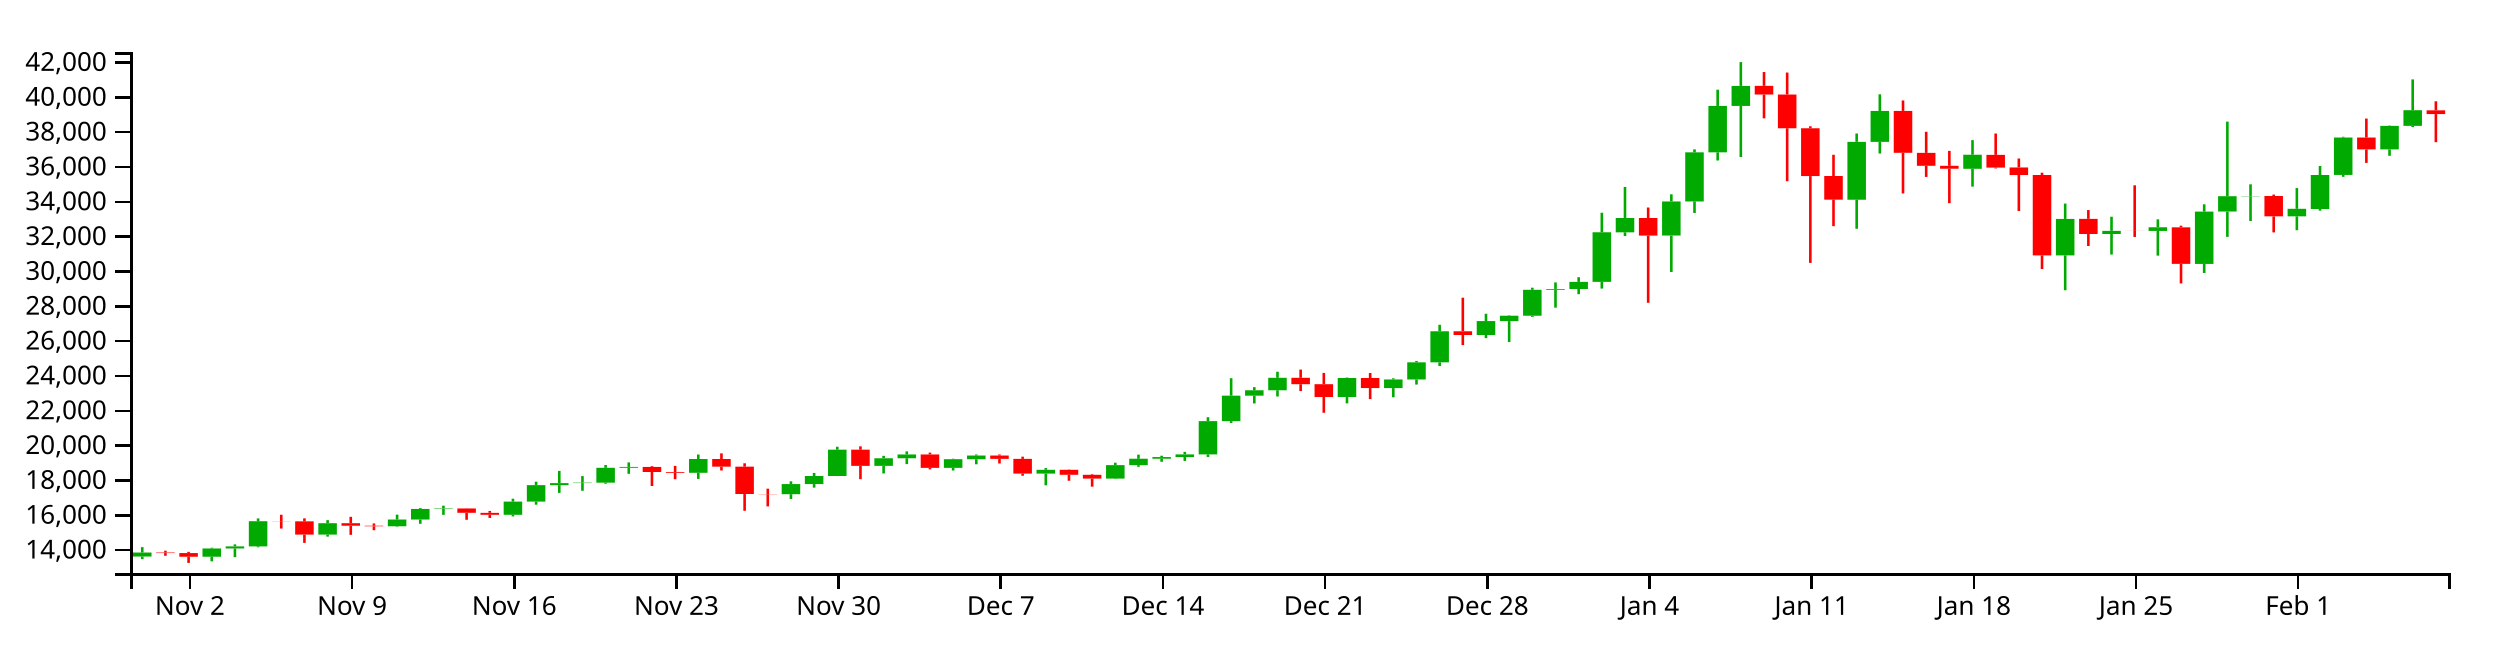
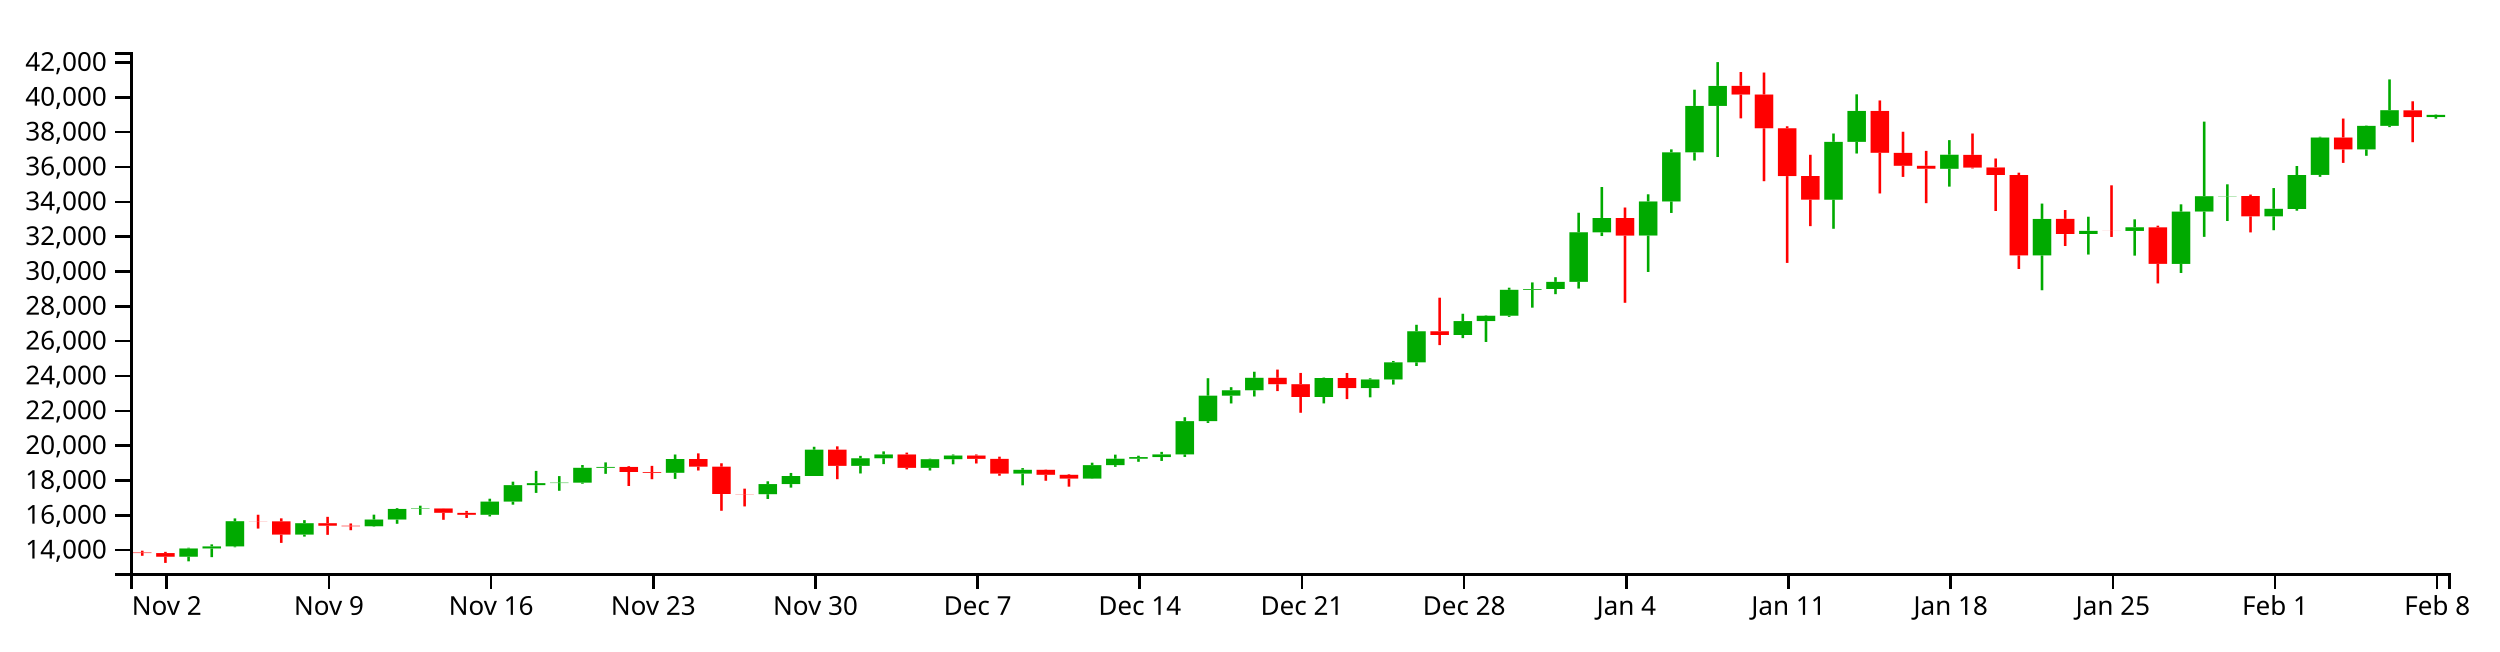
<svg xmlns="http://www.w3.org/2000/svg" version="1.1" width="960" height="250">
  <g transform="translate(50,20)">
    <style>.axis path,.axis line{fill:none;stroke:#000;shape-rendering:crispEdges;}path.candle{stroke:#000000;}path.candle.body{stroke-width:0;}path.candle.up{fill:#00AA00;stroke:#00AA00;}path.candle.down{fill:#FF0000;stroke:#FF0000;}</style>
    <g class="candlestick">
      <g class="data">
-         <path class="candle body up" d="M 1.068 193.712 l 7.117 0 L 8.185 192.168 l -7.117 0 L 1.068 193.712 M 27.757 193.782 l 7.117 0 L 34.874 190.613 l -7.117 0 L 27.757 193.782 M 36.653 190.613 l 7.117 0 L 43.77 189.807 l -7.117 0 L 36.653 190.613 M 45.55 189.807 l 7.117 0 L 52.667 180.137 l -7.117 0 L 45.55 189.807 M 72.239 185.298 l 7.117 0 L 79.356 180.905 l -7.117 0 L 72.239 185.298 M 98.928 182.095 l 7.117 0 L 106.046 179.507 l -7.117 0 L 98.928 182.095 M 107.825 179.507 l 7.117 0 L 114.942 175.443 l -7.117 0 L 107.825 179.507 M 116.721 175.443 l 7.117 0 L 123.838 175.25 l -7.117 0 L 116.721 175.443 M 143.411 177.682 l 7.117 0 L 150.528 172.623 l -7.117 0 L 143.411 177.682 M 152.307 172.626 l 7.117 0 L 159.424 166.297 l -7.117 0 L 152.307 172.626 M 161.204 166.297 l 7.117 0 L 168.321 165.517 l -7.117 0 L 161.204 166.297 M 170.1 165.506 l 7.117 0 L 177.217 165.338 l -7.117 0 L 170.1 165.506 M 178.996 165.338 l 7.117 0 L 186.114 159.634 l -7.117 0 L 178.996 165.338 M 187.893 159.634 l 7.117 0 L 195.01 159.312 l -7.117 0 L 187.893 159.634 M 214.582 161.558 l 7.117 0 L 221.699 156.261 l -7.117 0 L 214.582 161.558 M 250.168 169.774 l 7.117 0 L 257.285 165.893 l -7.117 0 L 250.168 169.774 M 259.064 165.893 l 7.117 0 L 266.182 162.782 l -7.117 0 L 259.064 165.893 M 267.961 162.782 l 7.117 0 L 275.078 152.678 l -7.117 0 L 267.961 162.782 M 285.754 158.903 l 7.117 0 L 292.871 155.967 l -7.117 0 L 285.754 158.903 M 294.65 155.967 l 7.117 0 L 301.767 154.51 l -7.117 0 L 294.65 155.967 M 312.443 159.669 l 7.117 0 L 319.56 156.344 l -7.117 0 L 312.443 159.669 M 321.339 156.344 l 7.117 0 L 328.457 154.928 l -7.117 0 L 321.339 156.344 M 348.029 161.852 l 7.117 0 L 355.146 160.399 l -7.117 0 L 348.029 161.852 M 374.718 163.775 l 7.117 0 L 381.835 158.611 l -7.117 0 L 374.718 163.775 M 383.615 158.611 l 7.117 0 L 390.732 156.161 l -7.117 0 L 383.615 158.611 M 392.511 156.161 l 7.117 0 L 399.628 155.505 l -7.117 0 L 392.511 156.161 M 401.407 155.501 l 7.117 0 L 408.525 154.48 l -7.117 0 L 401.407 155.501 M 410.304 154.48 l 7.117 0 L 417.421 141.712 l -7.117 0 L 410.304 154.48 M 419.2 141.712 l 7.117 0 L 426.317 131.937 l -7.117 0 L 419.2 141.712 M 428.097 131.937 l 7.117 0 L 435.214 129.862 l -7.117 0 L 428.097 131.937 M 436.993 129.862 l 7.117 0 L 444.11 125.085 l -7.117 0 L 436.993 129.862 M 463.683 132.454 l 7.117 0 L 470.8 125.158 l -7.117 0 L 463.683 132.454 M 481.475 129.026 l 7.117 0 L 488.593 125.703 l -7.117 0 L 481.475 129.026 M 490.372 125.705 l 7.117 0 L 497.489 119.128 l -7.117 0 L 490.372 125.705 M 499.268 119.128 l 7.117 0 L 506.385 107.217 l -7.117 0 L 499.268 119.128 M 517.061 108.634 l 7.117 0 L 524.178 103.298 l -7.117 0 L 517.061 108.634 M 525.958 103.298 l 7.117 0 L 533.075 101.254 l -7.117 0 L 525.958 103.298 M 534.854 101.254 l 7.117 0 L 541.971 91.286 l -7.117 0 L 534.854 101.254 M 543.75 91.286 l 7.117 0 L 550.868 90.964 l -7.117 0 L 543.75 91.286 M 552.647 90.964 l 7.117 0 L 559.764 88.235 l -7.117 0 L 552.647 90.964 M 561.543 88.235 l 7.117 0 L 568.661 69.197 l -7.117 0 L 561.543 88.235 M 570.44 69.21 l 7.117 0 L 577.557 63.702 l -7.117 0 L 570.44 69.21 M 588.233 70.458 l 7.117 0 L 595.35 57.352 l -7.117 0 L 588.233 70.458 M 597.129 57.352 l 7.117 0 L 604.246 38.493 l -7.117 0 L 597.129 57.352 M 606.026 38.493 l 7.117 0 L 613.143 20.684 l -7.117 0 L 606.026 38.493 M 614.922 20.683 l 7.117 0 L 622.039 12.99 l -7.117 0 L 614.922 20.683 M 659.404 56.686 l 7.117 0 L 666.521 34.467 l -7.117 0 L 659.404 56.686 M 668.301 34.467 l 7.117 0 L 675.418 22.609 l -7.117 0 L 668.301 34.467 M 703.886 44.809 l 7.117 0 L 711.004 39.417 l -7.117 0 L 703.886 44.809 M 739.472 78.068 l 7.117 0 L 746.589 64.069 l -7.117 0 L 739.472 78.068 M 757.265 69.868 l 7.117 0 L 764.382 68.652 l -7.117 0 L 757.265 69.868 M 775.058 68.69 l 7.117 0 L 782.175 67.262 l -7.117 0 L 775.058 68.69 M 792.851 81.343 l 7.117 0 L 799.968 61.262 l -7.117 0 L 792.851 81.343 M 801.747 61.24 l 7.117 0 L 808.864 55.328 l -7.117 0 L 801.747 61.24 M 810.644 55.367 l 7.117 0 L 817.761 55.256 l -7.117 0 L 810.644 55.367 M 828.437 63.08 l 7.117 0 L 835.554 60.182 l -7.117 0 L 828.437 63.08 M 837.333 60.244 l 7.117 0 L 844.45 47.208 l -7.117 0 L 837.333 60.244 M 846.23 47.165 l 7.117 0 L 853.347 32.812 l -7.117 0 L 846.23 47.165 M 864.022 37.374 l 7.117 0 L 871.14 28.322 l -7.117 0 L 864.022 37.374 M 872.919 28.328 l 7.117 0 L 880.036 22.325 l -7.117 0 L 872.919 28.328" />
-         <path class="candle body down" d="M 9.964 192.168 l 7.117 0 L 17.081 192.366 l -7.117 0 L 9.964 192.168 M 18.86 192.366 l 7.117 0 L 25.978 193.784 l -7.117 0 L 18.86 192.366 M 54.446 180.137 l 7.117 0 L 61.563 180.204 l -7.117 0 L 54.446 180.137 M 63.343 180.204 l 7.117 0 L 70.46 185.298 l -7.117 0 L 63.343 180.204 M 81.136 180.905 l 7.117 0 L 88.253 181.886 l -7.117 0 L 81.136 180.905 M 90.032 181.886 l 7.117 0 L 97.149 182.095 l -7.117 0 L 90.032 181.886 M 125.618 175.255 l 7.117 0 L 132.735 176.924 l -7.117 0 L 125.618 175.255 M 134.514 176.93 l 7.117 0 L 141.631 177.682 l -7.117 0 L 134.514 176.93 M 196.789 159.312 l 7.117 0 L 203.906 161.248 l -7.117 0 L 196.789 159.312 M 205.686 161.251 l 7.117 0 L 212.803 161.558 l -7.117 0 L 205.686 161.251 M 223.479 156.261 l 7.117 0 L 230.596 159.21 l -7.117 0 L 223.479 156.261 M 232.375 159.212 l 7.117 0 L 239.492 169.707 l -7.117 0 L 232.375 159.212 M 241.271 169.707 l 7.117 0 L 248.389 169.774 l -7.117 0 L 241.271 169.707 M 276.857 152.678 l 7.117 0 L 283.974 158.903 l -7.117 0 L 276.857 152.678 M 303.547 154.507 l 7.117 0 L 310.664 159.669 l -7.117 0 L 303.547 154.507 M 330.236 154.933 l 7.117 0 L 337.353 156.215 l -7.117 0 L 330.236 154.933 M 339.132 156.215 l 7.117 0 L 346.25 161.852 l -7.117 0 L 339.132 156.215 M 356.925 160.399 l 7.117 0 L 364.042 162.316 l -7.117 0 L 356.925 160.399 M 365.822 162.315 l 7.117 0 L 372.939 163.775 l -7.117 0 L 365.822 162.315 M 445.89 125.085 l 7.117 0 L 453.007 127.534 l -7.117 0 L 445.89 125.085 M 454.786 127.534 l 7.117 0 L 461.903 132.455 l -7.117 0 L 454.786 127.534 M 472.579 125.158 l 7.117 0 L 479.696 129.024 l -7.117 0 L 472.579 125.158 M 508.165 107.217 l 7.117 0 L 515.282 108.633 l -7.117 0 L 508.165 107.217 M 579.336 63.702 l 7.117 0 L 586.453 70.465 l -7.117 0 L 579.336 63.702 M 623.818 12.962 l 7.117 0 L 630.936 16.297 l -7.117 0 L 623.818 12.962 M 632.715 16.297 l 7.117 0 L 639.832 29.26 l -7.117 0 L 632.715 16.297 M 641.611 29.26 l 7.117 0 L 648.729 47.621 l -7.117 0 L 641.611 29.26 M 650.508 47.582 l 7.117 0 L 657.625 56.672 l -7.117 0 L 650.508 47.582 M 677.197 22.604 l 7.117 0 L 684.314 38.675 l -7.117 0 L 677.197 22.604 M 686.094 38.707 l 7.117 0 L 693.211 43.672 l -7.117 0 L 686.094 38.707 M 694.99 43.672 l 7.117 0 L 702.107 44.785 l -7.117 0 L 694.99 43.672 M 712.783 39.476 l 7.117 0 L 719.9 44.364 l -7.117 0 L 712.783 39.476 M 721.679 44.294 l 7.117 0 L 728.796 47.195 l -7.117 0 L 721.679 44.294 M 730.576 47.195 l 7.117 0 L 737.693 78.08 l -7.117 0 L 730.576 47.195 M 748.369 64.036 l 7.117 0 L 755.486 69.868 l -7.117 0 L 748.369 64.036 M 766.162 68.655 l 7.117 0 L 773.279 68.69 l -7.117 0 L 766.162 68.655 M 783.954 67.287 l 7.117 0 L 791.072 81.317 l -7.117 0 L 783.954 67.287 M 819.54 55.256 l 7.117 0 L 826.657 63.08 l -7.117 0 L 819.54 55.256 M 855.126 32.803 l 7.117 0 L 862.243 37.374 l -7.117 0 L 855.126 32.803 M 881.815 22.365 l 7.117 0 L 888.932 23.8 l -7.117 0 L 881.815 22.365" />
+         <path class="candle body up" d="M 18.86 193.782 l 7.117 0 L 25.978 190.613 l -7.117 0 L 18.86 193.782 M 27.757 190.613 l 7.117 0 L 34.874 189.807 l -7.117 0 L 27.757 190.613 M 36.653 189.807 l 7.117 0 L 43.77 180.137 l -7.117 0 L 36.653 189.807 M 63.343 185.298 l 7.117 0 L 70.46 180.905 l -7.117 0 L 63.343 185.298 M 90.032 182.095 l 7.117 0 L 97.149 179.507 l -7.117 0 L 90.032 182.095 M 98.928 179.507 l 7.117 0 L 106.046 175.443 l -7.117 0 L 98.928 179.507 M 107.825 175.443 l 7.117 0 L 114.942 175.25 l -7.117 0 L 107.825 175.443 M 134.514 177.682 l 7.117 0 L 141.631 172.623 l -7.117 0 L 134.514 177.682 M 143.411 172.626 l 7.117 0 L 150.528 166.297 l -7.117 0 L 143.411 172.626 M 152.307 166.297 l 7.117 0 L 159.424 165.517 l -7.117 0 L 152.307 166.297 M 161.204 165.506 l 7.117 0 L 168.321 165.338 l -7.117 0 L 161.204 165.506 M 170.1 165.338 l 7.117 0 L 177.217 159.634 l -7.117 0 L 170.1 165.338 M 178.996 159.634 l 7.117 0 L 186.114 159.312 l -7.117 0 L 178.996 159.634 M 205.686 161.558 l 7.117 0 L 212.803 156.261 l -7.117 0 L 205.686 161.558 M 241.271 169.774 l 7.117 0 L 248.389 165.893 l -7.117 0 L 241.271 169.774 M 250.168 165.893 l 7.117 0 L 257.285 162.782 l -7.117 0 L 250.168 165.893 M 259.064 162.782 l 7.117 0 L 266.182 152.678 l -7.117 0 L 259.064 162.782 M 276.857 158.903 l 7.117 0 L 283.974 155.967 l -7.117 0 L 276.857 158.903 M 285.754 155.967 l 7.117 0 L 292.871 154.51 l -7.117 0 L 285.754 155.967 M 303.547 159.669 l 7.117 0 L 310.664 156.344 l -7.117 0 L 303.547 159.669 M 312.443 156.344 l 7.117 0 L 319.56 154.928 l -7.117 0 L 312.443 156.344 M 339.132 161.852 l 7.117 0 L 346.25 160.399 l -7.117 0 L 339.132 161.852 M 365.822 163.775 l 7.117 0 L 372.939 158.611 l -7.117 0 L 365.822 163.775 M 374.718 158.611 l 7.117 0 L 381.835 156.161 l -7.117 0 L 374.718 158.611 M 383.615 156.161 l 7.117 0 L 390.732 155.505 l -7.117 0 L 383.615 156.161 M 392.511 155.501 l 7.117 0 L 399.628 154.48 l -7.117 0 L 392.511 155.501 M 401.407 154.48 l 7.117 0 L 408.525 141.712 l -7.117 0 L 401.407 154.48 M 410.304 141.712 l 7.117 0 L 417.421 131.937 l -7.117 0 L 410.304 141.712 M 419.2 131.937 l 7.117 0 L 426.317 129.862 l -7.117 0 L 419.2 131.937 M 428.097 129.862 l 7.117 0 L 435.214 125.085 l -7.117 0 L 428.097 129.862 M 454.786 132.454 l 7.117 0 L 461.903 125.158 l -7.117 0 L 454.786 132.454 M 472.579 129.026 l 7.117 0 L 479.696 125.703 l -7.117 0 L 472.579 129.026 M 481.475 125.705 l 7.117 0 L 488.593 119.128 l -7.117 0 L 481.475 125.705 M 490.372 119.128 l 7.117 0 L 497.489 107.217 l -7.117 0 L 490.372 119.128 M 508.165 108.634 l 7.117 0 L 515.282 103.298 l -7.117 0 L 508.165 108.634 M 517.061 103.298 l 7.117 0 L 524.178 101.254 l -7.117 0 L 517.061 103.298 M 525.958 101.254 l 7.117 0 L 533.075 91.286 l -7.117 0 L 525.958 101.254 M 534.854 91.286 l 7.117 0 L 541.971 90.964 l -7.117 0 L 534.854 91.286 M 543.75 90.964 l 7.117 0 L 550.868 88.235 l -7.117 0 L 543.75 90.964 M 552.647 88.235 l 7.117 0 L 559.764 69.197 l -7.117 0 L 552.647 88.235 M 561.543 69.21 l 7.117 0 L 568.661 63.702 l -7.117 0 L 561.543 69.21 M 579.336 70.458 l 7.117 0 L 586.453 57.352 l -7.117 0 L 579.336 70.458 M 588.233 57.352 l 7.117 0 L 595.35 38.493 l -7.117 0 L 588.233 57.352 M 597.129 38.493 l 7.117 0 L 604.246 20.684 l -7.117 0 L 597.129 38.493 M 606.026 20.683 l 7.117 0 L 613.143 12.99 l -7.117 0 L 606.026 20.683 M 650.508 56.686 l 7.117 0 L 657.625 34.467 l -7.117 0 L 650.508 56.686 M 659.404 34.467 l 7.117 0 L 666.521 22.609 l -7.117 0 L 659.404 34.467 M 694.99 44.809 l 7.117 0 L 702.107 39.417 l -7.117 0 L 694.99 44.809 M 730.576 78.068 l 7.117 0 L 737.693 64.069 l -7.117 0 L 730.576 78.068 M 748.369 69.868 l 7.117 0 L 755.486 68.652 l -7.117 0 L 748.369 69.868 M 766.162 68.69 l 7.117 0 L 773.279 67.262 l -7.117 0 L 766.162 68.69 M 783.954 81.343 l 7.117 0 L 791.072 61.262 l -7.117 0 L 783.954 81.343 M 792.851 61.24 l 7.117 0 L 799.968 55.328 l -7.117 0 L 792.851 61.24 M 801.747 55.367 l 7.117 0 L 808.864 55.256 l -7.117 0 L 801.747 55.367 M 819.54 63.08 l 7.117 0 L 826.657 60.182 l -7.117 0 L 819.54 63.08 M 828.437 60.244 l 7.117 0 L 835.554 47.208 l -7.117 0 L 828.437 60.244 M 837.333 47.165 l 7.117 0 L 844.45 32.812 l -7.117 0 L 837.333 47.165 M 855.126 37.374 l 7.117 0 L 862.243 28.322 l -7.117 0 L 855.126 37.374 M 864.022 28.328 l 7.117 0 L 871.14 22.325 l -7.117 0 L 864.022 28.328 M 881.815 24.942 l 7.117 0 L 888.932 24.098 l -7.117 0 L 881.815 24.942" />
+         <path class="candle body down" d="M 1.068 192.168 l 7.117 0 L 8.185 192.366 l -7.117 0 L 1.068 192.168 M 9.964 192.366 l 7.117 0 L 17.081 193.784 l -7.117 0 L 9.964 192.366 M 45.55 180.137 l 7.117 0 L 52.667 180.204 l -7.117 0 L 45.55 180.137 M 54.446 180.204 l 7.117 0 L 61.563 185.298 l -7.117 0 L 54.446 180.204 M 72.239 180.905 l 7.117 0 L 79.356 181.886 l -7.117 0 L 72.239 180.905 M 81.136 181.886 l 7.117 0 L 88.253 182.095 l -7.117 0 L 81.136 181.886 M 116.721 175.255 l 7.117 0 L 123.838 176.924 l -7.117 0 L 116.721 175.255 M 125.618 176.93 l 7.117 0 L 132.735 177.682 l -7.117 0 L 125.618 176.93 M 187.893 159.312 l 7.117 0 L 195.01 161.248 l -7.117 0 L 187.893 159.312 M 196.789 161.251 l 7.117 0 L 203.906 161.558 l -7.117 0 L 196.789 161.251 M 214.582 156.261 l 7.117 0 L 221.699 159.21 l -7.117 0 L 214.582 156.261 M 223.479 159.212 l 7.117 0 L 230.596 169.707 l -7.117 0 L 223.479 159.212 M 232.375 169.707 l 7.117 0 L 239.492 169.774 l -7.117 0 L 232.375 169.707 M 267.961 152.678 l 7.117 0 L 275.078 158.903 l -7.117 0 L 267.961 152.678 M 294.65 154.507 l 7.117 0 L 301.767 159.669 l -7.117 0 L 294.65 154.507 M 321.339 154.933 l 7.117 0 L 328.457 156.215 l -7.117 0 L 321.339 154.933 M 330.236 156.215 l 7.117 0 L 337.353 161.852 l -7.117 0 L 330.236 156.215 M 348.029 160.399 l 7.117 0 L 355.146 162.316 l -7.117 0 L 348.029 160.399 M 356.925 162.315 l 7.117 0 L 364.042 163.775 l -7.117 0 L 356.925 162.315 M 436.993 125.085 l 7.117 0 L 444.11 127.534 l -7.117 0 L 436.993 125.085 M 445.89 127.534 l 7.117 0 L 453.007 132.455 l -7.117 0 L 445.89 127.534 M 463.683 125.158 l 7.117 0 L 470.8 129.024 l -7.117 0 L 463.683 125.158 M 499.268 107.217 l 7.117 0 L 506.385 108.633 l -7.117 0 L 499.268 107.217 M 570.44 63.702 l 7.117 0 L 577.557 70.465 l -7.117 0 L 570.44 63.702 M 614.922 12.962 l 7.117 0 L 622.039 16.297 l -7.117 0 L 614.922 12.962 M 623.818 16.297 l 7.117 0 L 630.936 29.26 l -7.117 0 L 623.818 16.297 M 632.715 29.26 l 7.117 0 L 639.832 47.621 l -7.117 0 L 632.715 29.26 M 641.611 47.582 l 7.117 0 L 648.729 56.672 l -7.117 0 L 641.611 47.582 M 668.301 22.604 l 7.117 0 L 675.418 38.675 l -7.117 0 L 668.301 22.604 M 677.197 38.707 l 7.117 0 L 684.314 43.672 l -7.117 0 L 677.197 38.707 M 686.094 43.672 l 7.117 0 L 693.211 44.785 l -7.117 0 L 686.094 43.672 M 703.886 39.476 l 7.117 0 L 711.004 44.364 l -7.117 0 L 703.886 39.476 M 712.783 44.294 l 7.117 0 L 719.9 47.195 l -7.117 0 L 712.783 44.294 M 721.679 47.195 l 7.117 0 L 728.796 78.08 l -7.117 0 L 721.679 47.195 M 739.472 64.036 l 7.117 0 L 746.589 69.868 l -7.117 0 L 739.472 64.036 M 757.265 68.655 l 7.117 0 L 764.382 68.69 l -7.117 0 L 757.265 68.655 M 775.058 67.287 l 7.117 0 L 782.175 81.317 l -7.117 0 L 775.058 67.287 M 810.644 55.256 l 7.117 0 L 817.761 63.08 l -7.117 0 L 810.644 55.256 M 846.23 32.803 l 7.117 0 L 853.347 37.374 l -7.117 0 L 846.23 32.803 M 872.919 22.365 l 7.117 0 L 880.036 24.942 l -7.117 0 L 872.919 22.365" />
        <path class="candle body equal" />
-         <path class="candle wick up" d="M 4.626 190.102 L 4.626 192.168 M 4.626 193.712 L 4.626 194.706 M 31.315 190.328 L 31.315 190.613 M 31.315 193.782 L 31.315 195.552 M 40.212 189.038 L 40.212 189.807 M 40.212 190.613 L 40.212 193.947 M 49.108 179.067 L 49.108 180.137 M 49.108 189.807 L 49.108 190.145 M 75.798 179.736 L 75.798 180.905 M 75.798 185.298 L 75.798 186.063 M 102.487 177.629 L 102.487 179.507 M 102.487 182.095 L 102.487 182.259 M 111.383 175.116 L 111.383 175.443 M 111.383 179.507 L 111.383 181.136 M 120.28 174.185 L 120.28 175.25 M 120.28 175.443 L 120.28 177.714 M 146.969 171.51 L 146.969 172.623 M 146.969 177.682 L 146.969 178.304 M 155.866 164.963 L 155.866 166.297 M 155.866 172.626 L 155.866 173.797 M 164.762 160.83 L 164.762 165.517 M 164.762 166.297 L 164.762 169.273 M 173.659 162.817 L 173.659 165.338 M 173.659 165.506 L 173.659 168.462 M 182.555 158.567 L 182.555 159.634 M 182.555 165.338 L 182.555 165.758 M 191.451 157.559 L 191.451 159.312 M 191.451 159.634 L 191.451 161.956 M 218.141 154.529 L 218.141 156.261 M 218.141 161.558 L 218.141 163.899 M 253.727 164.819 L 253.727 165.893 M 253.727 169.774 L 253.727 171.606 M 262.623 161.611 L 262.623 162.782 M 262.623 165.893 L 262.623 167.249 M 271.519 151.559 L 271.519 152.678 M 271.519 162.782 L 271.519 162.782 M 289.312 155.044 L 289.312 155.967 M 289.312 158.903 L 289.312 161.812 M 298.209 153.332 L 298.209 154.51 M 298.209 155.967 L 298.209 158.22 M 316.002 156.148 L 316.002 156.344 M 316.002 159.669 L 316.002 160.675 M 324.898 154.523 L 324.898 154.928 M 324.898 156.344 L 324.898 158.288 M 351.587 159.742 L 351.587 160.399 M 351.587 161.852 L 351.587 166.36 M 378.277 157.675 L 378.277 158.611 M 378.277 163.775 L 378.277 163.881 M 387.173 154.583 L 387.173 156.161 M 387.173 158.611 L 387.173 159.263 M 396.07 154.997 L 396.07 155.505 M 396.07 156.161 L 396.07 157.331 M 404.966 153.519 L 404.966 154.48 M 404.966 155.501 L 404.966 156.997 M 413.862 140.211 L 413.862 141.712 M 413.862 154.48 L 413.862 155.468 M 422.759 125.23 L 422.759 131.937 M 422.759 141.712 L 422.759 142.418 M 431.655 128.673 L 431.655 129.862 M 431.655 131.937 L 431.655 134.927 M 440.552 122.746 L 440.552 125.085 M 440.552 129.862 L 440.552 132.252 M 467.241 124.982 L 467.241 125.158 M 467.241 132.454 L 467.241 134.905 M 485.034 125.267 L 485.034 125.703 M 485.034 129.026 L 485.034 132.564 M 493.93 118.61 L 493.93 119.128 M 493.93 125.705 L 493.93 127.68 M 502.827 104.718 L 502.827 107.217 M 502.827 119.128 L 502.827 120.548 M 520.62 100.485 L 520.62 103.298 M 520.62 108.634 L 520.62 109.841 M 529.516 101.087 L 529.516 101.254 M 529.516 103.298 L 529.516 111.319 M 538.413 90.48 L 538.413 91.286 M 538.413 101.254 L 538.413 101.689 M 547.309 88.447 L 547.309 90.964 M 547.309 91.286 L 547.309 98.144 M 556.206 86.441 L 556.206 88.235 M 556.206 90.964 L 556.206 92.964 M 565.102 61.696 L 565.102 69.197 M 565.102 88.235 L 565.102 90.811 M 573.998 51.81 L 573.998 63.702 M 573.998 69.21 L 573.998 70.637 M 591.791 54.607 L 591.791 57.352 M 591.791 70.458 L 591.791 84.434 M 600.688 37.357 L 600.688 38.493 M 600.688 57.352 L 600.688 61.776 M 609.584 14.446 L 609.584 20.684 M 609.584 38.493 L 609.584 41.632 M 618.481 3.846 L 618.481 12.99 M 618.481 20.683 L 618.481 40.295 M 662.963 31.266 L 662.963 34.467 M 662.963 56.686 L 662.963 67.849 M 671.859 16.219 L 671.859 22.609 M 671.859 34.467 L 671.859 38.949 M 707.445 33.809 L 707.445 39.417 M 707.445 44.809 L 707.445 51.664 M 743.031 58.174 L 743.031 64.069 M 743.031 78.068 L 743.031 91.456 M 760.824 63.227 L 760.824 68.652 M 760.824 69.868 L 760.824 77.746 M 778.617 64.225 L 778.617 67.262 M 778.617 68.69 L 778.617 78.165 M 796.409 58.459 L 796.409 61.262 M 796.409 81.343 L 796.409 84.822 M 805.306 26.706 L 805.306 55.328 M 805.306 61.24 L 805.306 70.956 M 814.202 50.775 L 814.202 55.256 M 814.202 55.367 L 814.202 64.872 M 831.995 52.217 L 831.995 60.182 M 831.995 63.08 L 831.995 68.409 M 840.892 43.743 L 840.892 47.208 M 840.892 60.244 L 840.892 60.907 M 849.788 32.519 L 849.788 32.812 M 849.788 47.165 L 849.788 47.903 M 867.581 28.189 L 867.581 28.322 M 867.581 37.374 L 867.581 39.827 M 876.477 10.497 L 876.477 22.325 M 876.477 28.328 L 876.477 28.819" style="stroke-width: 1px;" />
-         <path class="candle wick down" d="M 13.523 191.473 L 13.523 192.168 M 13.523 192.366 L 13.523 193.426 M 22.419 191.907 L 22.419 192.366 M 22.419 193.784 L 22.419 196.154 M 58.005 177.662 L 58.005 180.137 M 58.005 180.204 L 58.005 182.973 M 66.901 179.043 L 66.901 180.204 M 66.901 185.298 L 66.901 188.468 M 84.694 178.465 L 84.694 180.905 M 84.694 181.886 L 84.694 185.383 M 93.591 181.006 L 93.591 181.886 M 93.591 182.095 L 93.591 183.598 M 129.176 175.208 L 129.176 175.255 M 129.176 176.924 L 129.176 179.602 M 138.073 176.191 L 138.073 176.93 M 138.073 177.682 L 138.073 178.901 M 200.348 159.003 L 200.348 159.312 M 200.348 161.248 L 200.348 166.622 M 209.244 158.896 L 209.244 161.251 M 209.244 161.558 L 209.244 164.019 M 227.037 154.093 L 227.037 156.261 M 227.037 159.21 L 227.037 160.674 M 235.934 157.9 L 235.934 159.212 M 235.934 169.707 L 235.934 176.138 M 244.83 167.647 L 244.83 169.707 M 244.83 169.774 L 244.83 174.465 M 280.416 151.393 L 280.416 152.678 M 280.416 158.903 L 280.416 164.012 M 307.105 153.807 L 307.105 154.507 M 307.105 159.669 L 307.105 160.239 M 333.794 154.516 L 333.794 154.933 M 333.794 156.215 L 333.794 157.981 M 342.691 155.36 L 342.691 156.215 M 342.691 161.852 L 342.691 162.682 M 360.484 160.292 L 360.484 160.399 M 360.484 162.316 L 360.484 164.614 M 369.38 162.062 L 369.38 162.315 M 369.38 163.775 L 369.38 166.879 M 449.448 121.919 L 449.448 125.085 M 449.448 127.534 L 449.448 130.179 M 458.345 123.205 L 458.345 127.534 M 458.345 132.455 L 458.345 138.505 M 476.138 123.224 L 476.138 125.158 M 476.138 129.024 L 476.138 133.255 M 511.723 94.319 L 511.723 107.217 M 511.723 108.633 L 511.723 112.523 M 582.895 59.689 L 582.895 63.702 M 582.895 70.465 L 582.895 96.272 M 627.377 7.658 L 627.377 12.962 M 627.377 16.297 L 627.377 25.448 M 636.273 7.859 L 636.273 16.297 M 636.273 29.26 L 636.273 49.583 M 645.17 28.492 L 645.17 29.26 M 645.17 47.621 L 645.17 80.957 M 654.066 39.439 L 654.066 47.582 M 654.066 56.672 L 654.066 66.839 M 680.756 18.574 L 680.756 22.604 M 680.756 38.675 L 680.756 54.286 M 689.652 30.597 L 689.652 38.707 M 689.652 43.672 L 689.652 47.934 M 698.549 37.937 L 698.549 43.672 M 698.549 44.785 L 698.549 58.017 M 716.341 31.266 L 716.341 39.476 M 716.341 44.364 L 716.341 44.682 M 725.238 40.861 L 725.238 44.294 M 725.238 47.195 L 725.238 61.027 M 734.134 46.314 L 734.134 47.195 M 734.134 78.08 L 734.134 83.291 M 751.927 60.652 L 751.927 64.036 M 751.927 69.868 L 751.927 74.468 M 769.72 51.162 L 769.72 68.655 M 769.72 68.69 L 769.72 70.992 M 787.513 66.663 L 787.513 67.287 M 787.513 81.317 L 787.513 88.837 M 823.099 54.722 L 823.099 55.256 M 823.099 63.08 L 823.099 69.242 M 858.685 25.526 L 858.685 32.803 M 858.685 37.374 L 858.685 42.556 M 885.374 18.894 L 885.374 22.365 M 885.374 23.8 L 885.374 34.603" style="stroke-width: 1px;" />
+         <path class="candle wick up" d="M 22.419 190.328 L 22.419 190.613 M 22.419 193.782 L 22.419 195.552 M 31.315 189.038 L 31.315 189.807 M 31.315 190.613 L 31.315 193.947 M 40.212 179.067 L 40.212 180.137 M 40.212 189.807 L 40.212 190.145 M 66.901 179.736 L 66.901 180.905 M 66.901 185.298 L 66.901 186.063 M 93.591 177.629 L 93.591 179.507 M 93.591 182.095 L 93.591 182.259 M 102.487 175.116 L 102.487 175.443 M 102.487 179.507 L 102.487 181.136 M 111.383 174.185 L 111.383 175.25 M 111.383 175.443 L 111.383 177.714 M 138.073 171.51 L 138.073 172.623 M 138.073 177.682 L 138.073 178.304 M 146.969 164.963 L 146.969 166.297 M 146.969 172.626 L 146.969 173.797 M 155.866 160.83 L 155.866 165.517 M 155.866 166.297 L 155.866 169.273 M 164.762 162.817 L 164.762 165.338 M 164.762 165.506 L 164.762 168.462 M 173.659 158.567 L 173.659 159.634 M 173.659 165.338 L 173.659 165.758 M 182.555 157.559 L 182.555 159.312 M 182.555 159.634 L 182.555 161.956 M 209.244 154.529 L 209.244 156.261 M 209.244 161.558 L 209.244 163.899 M 244.83 164.819 L 244.83 165.893 M 244.83 169.774 L 244.83 171.606 M 253.727 161.611 L 253.727 162.782 M 253.727 165.893 L 253.727 167.249 M 262.623 151.559 L 262.623 152.678 M 262.623 162.782 L 262.623 162.782 M 280.416 155.044 L 280.416 155.967 M 280.416 158.903 L 280.416 161.812 M 289.312 153.332 L 289.312 154.51 M 289.312 155.967 L 289.312 158.22 M 307.105 156.148 L 307.105 156.344 M 307.105 159.669 L 307.105 160.675 M 316.002 154.523 L 316.002 154.928 M 316.002 156.344 L 316.002 158.288 M 342.691 159.742 L 342.691 160.399 M 342.691 161.852 L 342.691 166.36 M 369.38 157.675 L 369.38 158.611 M 369.38 163.775 L 369.38 163.881 M 378.277 154.583 L 378.277 156.161 M 378.277 158.611 L 378.277 159.263 M 387.173 154.997 L 387.173 155.505 M 387.173 156.161 L 387.173 157.331 M 396.07 153.519 L 396.07 154.48 M 396.07 155.501 L 396.07 156.997 M 404.966 140.211 L 404.966 141.712 M 404.966 154.48 L 404.966 155.468 M 413.862 125.23 L 413.862 131.937 M 413.862 141.712 L 413.862 142.418 M 422.759 128.673 L 422.759 129.862 M 422.759 131.937 L 422.759 134.927 M 431.655 122.746 L 431.655 125.085 M 431.655 129.862 L 431.655 132.252 M 458.345 124.982 L 458.345 125.158 M 458.345 132.454 L 458.345 134.905 M 476.138 125.267 L 476.138 125.703 M 476.138 129.026 L 476.138 132.564 M 485.034 118.61 L 485.034 119.128 M 485.034 125.705 L 485.034 127.68 M 493.93 104.718 L 493.93 107.217 M 493.93 119.128 L 493.93 120.548 M 511.723 100.485 L 511.723 103.298 M 511.723 108.634 L 511.723 109.841 M 520.62 101.087 L 520.62 101.254 M 520.62 103.298 L 520.62 111.319 M 529.516 90.48 L 529.516 91.286 M 529.516 101.254 L 529.516 101.689 M 538.413 88.447 L 538.413 90.964 M 538.413 91.286 L 538.413 98.144 M 547.309 86.441 L 547.309 88.235 M 547.309 90.964 L 547.309 92.964 M 556.206 61.696 L 556.206 69.197 M 556.206 88.235 L 556.206 90.811 M 565.102 51.81 L 565.102 63.702 M 565.102 69.21 L 565.102 70.637 M 582.895 54.607 L 582.895 57.352 M 582.895 70.458 L 582.895 84.434 M 591.791 37.357 L 591.791 38.493 M 591.791 57.352 L 591.791 61.776 M 600.688 14.446 L 600.688 20.684 M 600.688 38.493 L 600.688 41.632 M 609.584 3.846 L 609.584 12.99 M 609.584 20.683 L 609.584 40.295 M 654.066 31.266 L 654.066 34.467 M 654.066 56.686 L 654.066 67.849 M 662.963 16.219 L 662.963 22.609 M 662.963 34.467 L 662.963 38.949 M 698.549 33.809 L 698.549 39.417 M 698.549 44.809 L 698.549 51.664 M 734.134 58.174 L 734.134 64.069 M 734.134 78.068 L 734.134 91.456 M 751.927 63.227 L 751.927 68.652 M 751.927 69.868 L 751.927 77.746 M 769.72 64.225 L 769.72 67.262 M 769.72 68.69 L 769.72 78.165 M 787.513 58.459 L 787.513 61.262 M 787.513 81.343 L 787.513 84.822 M 796.409 26.706 L 796.409 55.328 M 796.409 61.24 L 796.409 70.956 M 805.306 50.775 L 805.306 55.256 M 805.306 55.367 L 805.306 64.872 M 823.099 52.217 L 823.099 60.182 M 823.099 63.08 L 823.099 68.409 M 831.995 43.743 L 831.995 47.208 M 831.995 60.244 L 831.995 60.907 M 840.892 32.519 L 840.892 32.812 M 840.892 47.165 L 840.892 47.903 M 858.685 28.189 L 858.685 28.322 M 858.685 37.374 L 858.685 39.827 M 867.581 10.497 L 867.581 22.325 M 867.581 28.328 L 867.581 28.819 M 885.374 23.944 L 885.374 24.098 M 885.374 24.942 L 885.374 25.582" style="stroke-width: 1px;" />
+         <path class="candle wick down" d="M 4.626 191.473 L 4.626 192.168 M 4.626 192.366 L 4.626 193.426 M 13.523 191.907 L 13.523 192.366 M 13.523 193.784 L 13.523 196.154 M 49.108 177.662 L 49.108 180.137 M 49.108 180.204 L 49.108 182.973 M 58.005 179.043 L 58.005 180.204 M 58.005 185.298 L 58.005 188.468 M 75.798 178.465 L 75.798 180.905 M 75.798 181.886 L 75.798 185.383 M 84.694 181.006 L 84.694 181.886 M 84.694 182.095 L 84.694 183.598 M 120.28 175.208 L 120.28 175.255 M 120.28 176.924 L 120.28 179.602 M 129.176 176.191 L 129.176 176.93 M 129.176 177.682 L 129.176 178.901 M 191.451 159.003 L 191.451 159.312 M 191.451 161.248 L 191.451 166.622 M 200.348 158.896 L 200.348 161.251 M 200.348 161.558 L 200.348 164.019 M 218.141 154.093 L 218.141 156.261 M 218.141 159.21 L 218.141 160.674 M 227.037 157.9 L 227.037 159.212 M 227.037 169.707 L 227.037 176.138 M 235.934 167.647 L 235.934 169.707 M 235.934 169.774 L 235.934 174.465 M 271.519 151.393 L 271.519 152.678 M 271.519 158.903 L 271.519 164.012 M 298.209 153.807 L 298.209 154.507 M 298.209 159.669 L 298.209 160.239 M 324.898 154.516 L 324.898 154.933 M 324.898 156.215 L 324.898 157.981 M 333.794 155.36 L 333.794 156.215 M 333.794 161.852 L 333.794 162.682 M 351.587 160.292 L 351.587 160.399 M 351.587 162.316 L 351.587 164.614 M 360.484 162.062 L 360.484 162.315 M 360.484 163.775 L 360.484 166.879 M 440.552 121.919 L 440.552 125.085 M 440.552 127.534 L 440.552 130.179 M 449.448 123.205 L 449.448 127.534 M 449.448 132.455 L 449.448 138.505 M 467.241 123.224 L 467.241 125.158 M 467.241 129.024 L 467.241 133.255 M 502.827 94.319 L 502.827 107.217 M 502.827 108.633 L 502.827 112.523 M 573.998 59.689 L 573.998 63.702 M 573.998 70.465 L 573.998 96.272 M 618.481 7.658 L 618.481 12.962 M 618.481 16.297 L 618.481 25.448 M 627.377 7.859 L 627.377 16.297 M 627.377 29.26 L 627.377 49.583 M 636.273 28.492 L 636.273 29.26 M 636.273 47.621 L 636.273 80.957 M 645.17 39.439 L 645.17 47.582 M 645.17 56.672 L 645.17 66.839 M 671.859 18.574 L 671.859 22.604 M 671.859 38.675 L 671.859 54.286 M 680.756 30.597 L 680.756 38.707 M 680.756 43.672 L 680.756 47.934 M 689.652 37.937 L 689.652 43.672 M 689.652 44.785 L 689.652 58.017 M 707.445 31.266 L 707.445 39.476 M 707.445 44.364 L 707.445 44.682 M 716.341 40.861 L 716.341 44.294 M 716.341 47.195 L 716.341 61.027 M 725.238 46.314 L 725.238 47.195 M 725.238 78.08 L 725.238 83.291 M 743.031 60.652 L 743.031 64.036 M 743.031 69.868 L 743.031 74.468 M 760.824 51.162 L 760.824 68.655 M 760.824 68.69 L 760.824 70.992 M 778.617 66.663 L 778.617 67.287 M 778.617 81.317 L 778.617 88.837 M 814.202 54.722 L 814.202 55.256 M 814.202 63.08 L 814.202 69.242 M 849.788 25.526 L 849.788 32.803 M 849.788 37.374 L 849.788 42.556 M 876.477 18.894 L 876.477 22.365 M 876.477 24.942 L 876.477 34.603" style="stroke-width: 1px;" />
        <path class="candle wick equal" style="stroke-width: 1px;" />
      </g>
    </g>
    <g class="x axis" transform="translate(0,200)" fill="none" font-size="10" font-family="sans-serif" text-anchor="middle">
      <path class="domain" stroke="#000" d="M0.5,6V0.5H890.5V6" />
-       <g class="tick" opacity="1" transform="translate(22.41903,0)">
+       <g class="tick" opacity="1" transform="translate(13.52259,0)">
        <line stroke="#000" y2="6" x1="0.5" x2="0.5" />
        <text fill="#000" y="9" x="0.5" dy="0.71em">Nov  2</text>
      </g>
-       <g class="tick" opacity="1" transform="translate(84.69412,0)">
+       <g class="tick" opacity="1" transform="translate(75.79768,0)">
        <line stroke="#000" y2="6" x1="0.5" x2="0.5" />
        <text fill="#000" y="9" x="0.5" dy="0.71em">Nov  9</text>
      </g>
-       <g class="tick" opacity="1" transform="translate(146.9692,0)">
+       <g class="tick" opacity="1" transform="translate(138.0728,0)">
        <line stroke="#000" y2="6" x1="0.5" x2="0.5" />
        <text fill="#000" y="9" x="0.5" dy="0.71em">Nov 16</text>
      </g>
-       <g class="tick" opacity="1" transform="translate(209.2443,0)">
+       <g class="tick" opacity="1" transform="translate(200.3479,0)">
        <line stroke="#000" y2="6" x1="0.5" x2="0.5" />
        <text fill="#000" y="9" x="0.5" dy="0.71em">Nov 23</text>
      </g>
-       <g class="tick" opacity="1" transform="translate(271.5194,0)">
+       <g class="tick" opacity="1" transform="translate(262.623,0)">
        <line stroke="#000" y2="6" x1="0.5" x2="0.5" />
        <text fill="#000" y="9" x="0.5" dy="0.71em">Nov 30</text>
      </g>
-       <g class="tick" opacity="1" transform="translate(333.7945,0)">
+       <g class="tick" opacity="1" transform="translate(324.898,0)">
        <line stroke="#000" y2="6" x1="0.5" x2="0.5" />
        <text fill="#000" y="9" x="0.5" dy="0.71em">Dec  7</text>
      </g>
-       <g class="tick" opacity="1" transform="translate(396.0696,0)">
+       <g class="tick" opacity="1" transform="translate(387.1731,0)">
        <line stroke="#000" y2="6" x1="0.5" x2="0.5" />
        <text fill="#000" y="9" x="0.5" dy="0.71em">Dec 14</text>
      </g>
-       <g class="tick" opacity="1" transform="translate(458.3447,0)">
+       <g class="tick" opacity="1" transform="translate(449.4482,0)">
        <line stroke="#000" y2="6" x1="0.5" x2="0.5" />
        <text fill="#000" y="9" x="0.5" dy="0.71em">Dec 21</text>
      </g>
-       <g class="tick" opacity="1" transform="translate(520.6198,0)">
+       <g class="tick" opacity="1" transform="translate(511.7233,0)">
        <line stroke="#000" y2="6" x1="0.5" x2="0.5" />
        <text fill="#000" y="9" x="0.5" dy="0.71em">Dec 28</text>
      </g>
-       <g class="tick" opacity="1" transform="translate(582.8948,0)">
+       <g class="tick" opacity="1" transform="translate(573.9984,0)">
        <line stroke="#000" y2="6" x1="0.5" x2="0.5" />
        <text fill="#000" y="9" x="0.5" dy="0.71em">Jan  4</text>
      </g>
-       <g class="tick" opacity="1" transform="translate(645.1699,0)">
+       <g class="tick" opacity="1" transform="translate(636.2735,0)">
        <line stroke="#000" y2="6" x1="0.5" x2="0.5" />
        <text fill="#000" y="9" x="0.5" dy="0.71em">Jan 11</text>
      </g>
-       <g class="tick" opacity="1" transform="translate(707.445,0)">
+       <g class="tick" opacity="1" transform="translate(698.5486,0)">
        <line stroke="#000" y2="6" x1="0.5" x2="0.5" />
        <text fill="#000" y="9" x="0.5" dy="0.71em">Jan 18</text>
      </g>
-       <g class="tick" opacity="1" transform="translate(769.7201,0)">
+       <g class="tick" opacity="1" transform="translate(760.8237,0)">
        <line stroke="#000" y2="6" x1="0.5" x2="0.5" />
        <text fill="#000" y="9" x="0.5" dy="0.71em">Jan 25</text>
      </g>
-       <g class="tick" opacity="1" transform="translate(831.9952,0)">
+       <g class="tick" opacity="1" transform="translate(823.0988,0)">
        <line stroke="#000" y2="6" x1="0.5" x2="0.5" />
        <text fill="#000" y="9" x="0.5" dy="0.71em">Feb  1</text>
+       </g>
+       <g class="tick" opacity="1" transform="translate(885.3739,0)">
+         <line stroke="#000" y2="6" x1="0.5" x2="0.5" />
+         <text fill="#000" y="9" x="0.5" dy="0.71em">Feb  8</text>
      </g>
    </g>
    <g class="y axis" fill="none" font-size="10" font-family="sans-serif" text-anchor="end">
      <path class="domain" stroke="#000" d="M-6,200.5H0.5V0.5H-6" />
      <g class="tick" opacity="1" transform="translate(0,190.7705)">
        <line stroke="#000" x2="-6" y1="0.5" y2="0.5" />
        <text fill="#000" x="-9" y="0.5" dy="0.32em">14,000</text>
      </g>
      <g class="tick" opacity="1" transform="translate(0,177.3949)">
        <line stroke="#000" x2="-6" y1="0.5" y2="0.5" />
        <text fill="#000" x="-9" y="0.5" dy="0.32em">16,000</text>
      </g>
      <g class="tick" opacity="1" transform="translate(0,164.0192)">
        <line stroke="#000" x2="-6" y1="0.5" y2="0.5" />
        <text fill="#000" x="-9" y="0.5" dy="0.32em">18,000</text>
      </g>
      <g class="tick" opacity="1" transform="translate(0,150.6436)">
        <line stroke="#000" x2="-6" y1="0.5" y2="0.5" />
        <text fill="#000" x="-9" y="0.5" dy="0.32em">20,000</text>
      </g>
      <g class="tick" opacity="1" transform="translate(0,137.268)">
        <line stroke="#000" x2="-6" y1="0.5" y2="0.5" />
        <text fill="#000" x="-9" y="0.5" dy="0.32em">22,000</text>
      </g>
      <g class="tick" opacity="1" transform="translate(0,123.8924)">
        <line stroke="#000" x2="-6" y1="0.5" y2="0.5" />
        <text fill="#000" x="-9" y="0.5" dy="0.32em">24,000</text>
      </g>
      <g class="tick" opacity="1" transform="translate(0,110.5168)">
        <line stroke="#000" x2="-6" y1="0.5" y2="0.5" />
        <text fill="#000" x="-9" y="0.5" dy="0.32em">26,000</text>
      </g>
      <g class="tick" opacity="1" transform="translate(0,97.14113)">
        <line stroke="#000" x2="-6" y1="0.5" y2="0.5" />
        <text fill="#000" x="-9" y="0.5" dy="0.32em">28,000</text>
      </g>
      <g class="tick" opacity="1" transform="translate(0,83.7655)">
        <line stroke="#000" x2="-6" y1="0.5" y2="0.5" />
        <text fill="#000" x="-9" y="0.5" dy="0.32em">30,000</text>
      </g>
      <g class="tick" opacity="1" transform="translate(0,70.38988)">
        <line stroke="#000" x2="-6" y1="0.5" y2="0.5" />
        <text fill="#000" x="-9" y="0.5" dy="0.32em">32,000</text>
      </g>
      <g class="tick" opacity="1" transform="translate(0,57.01426)">
        <line stroke="#000" x2="-6" y1="0.5" y2="0.5" />
        <text fill="#000" x="-9" y="0.5" dy="0.32em">34,000</text>
      </g>
      <g class="tick" opacity="1" transform="translate(0,43.63863)">
        <line stroke="#000" x2="-6" y1="0.5" y2="0.5" />
        <text fill="#000" x="-9" y="0.5" dy="0.32em">36,000</text>
      </g>
      <g class="tick" opacity="1" transform="translate(0,30.26301)">
        <line stroke="#000" x2="-6" y1="0.5" y2="0.5" />
        <text fill="#000" x="-9" y="0.5" dy="0.32em">38,000</text>
      </g>
      <g class="tick" opacity="1" transform="translate(0,16.88739)">
        <line stroke="#000" x2="-6" y1="0.5" y2="0.5" />
        <text fill="#000" x="-9" y="0.5" dy="0.32em">40,000</text>
      </g>
      <g class="tick" opacity="1" transform="translate(0,3.511763)">
        <line stroke="#000" x2="-6" y1="0.5" y2="0.5" />
        <text fill="#000" x="-9" y="0.5" dy="0.32em">42,000</text>
      </g>
      <text transform="rotate(-90)" y="6" dy=".71em" style="text-anchor: end;">Price ($)</text>
    </g>
  </g>
</svg>
